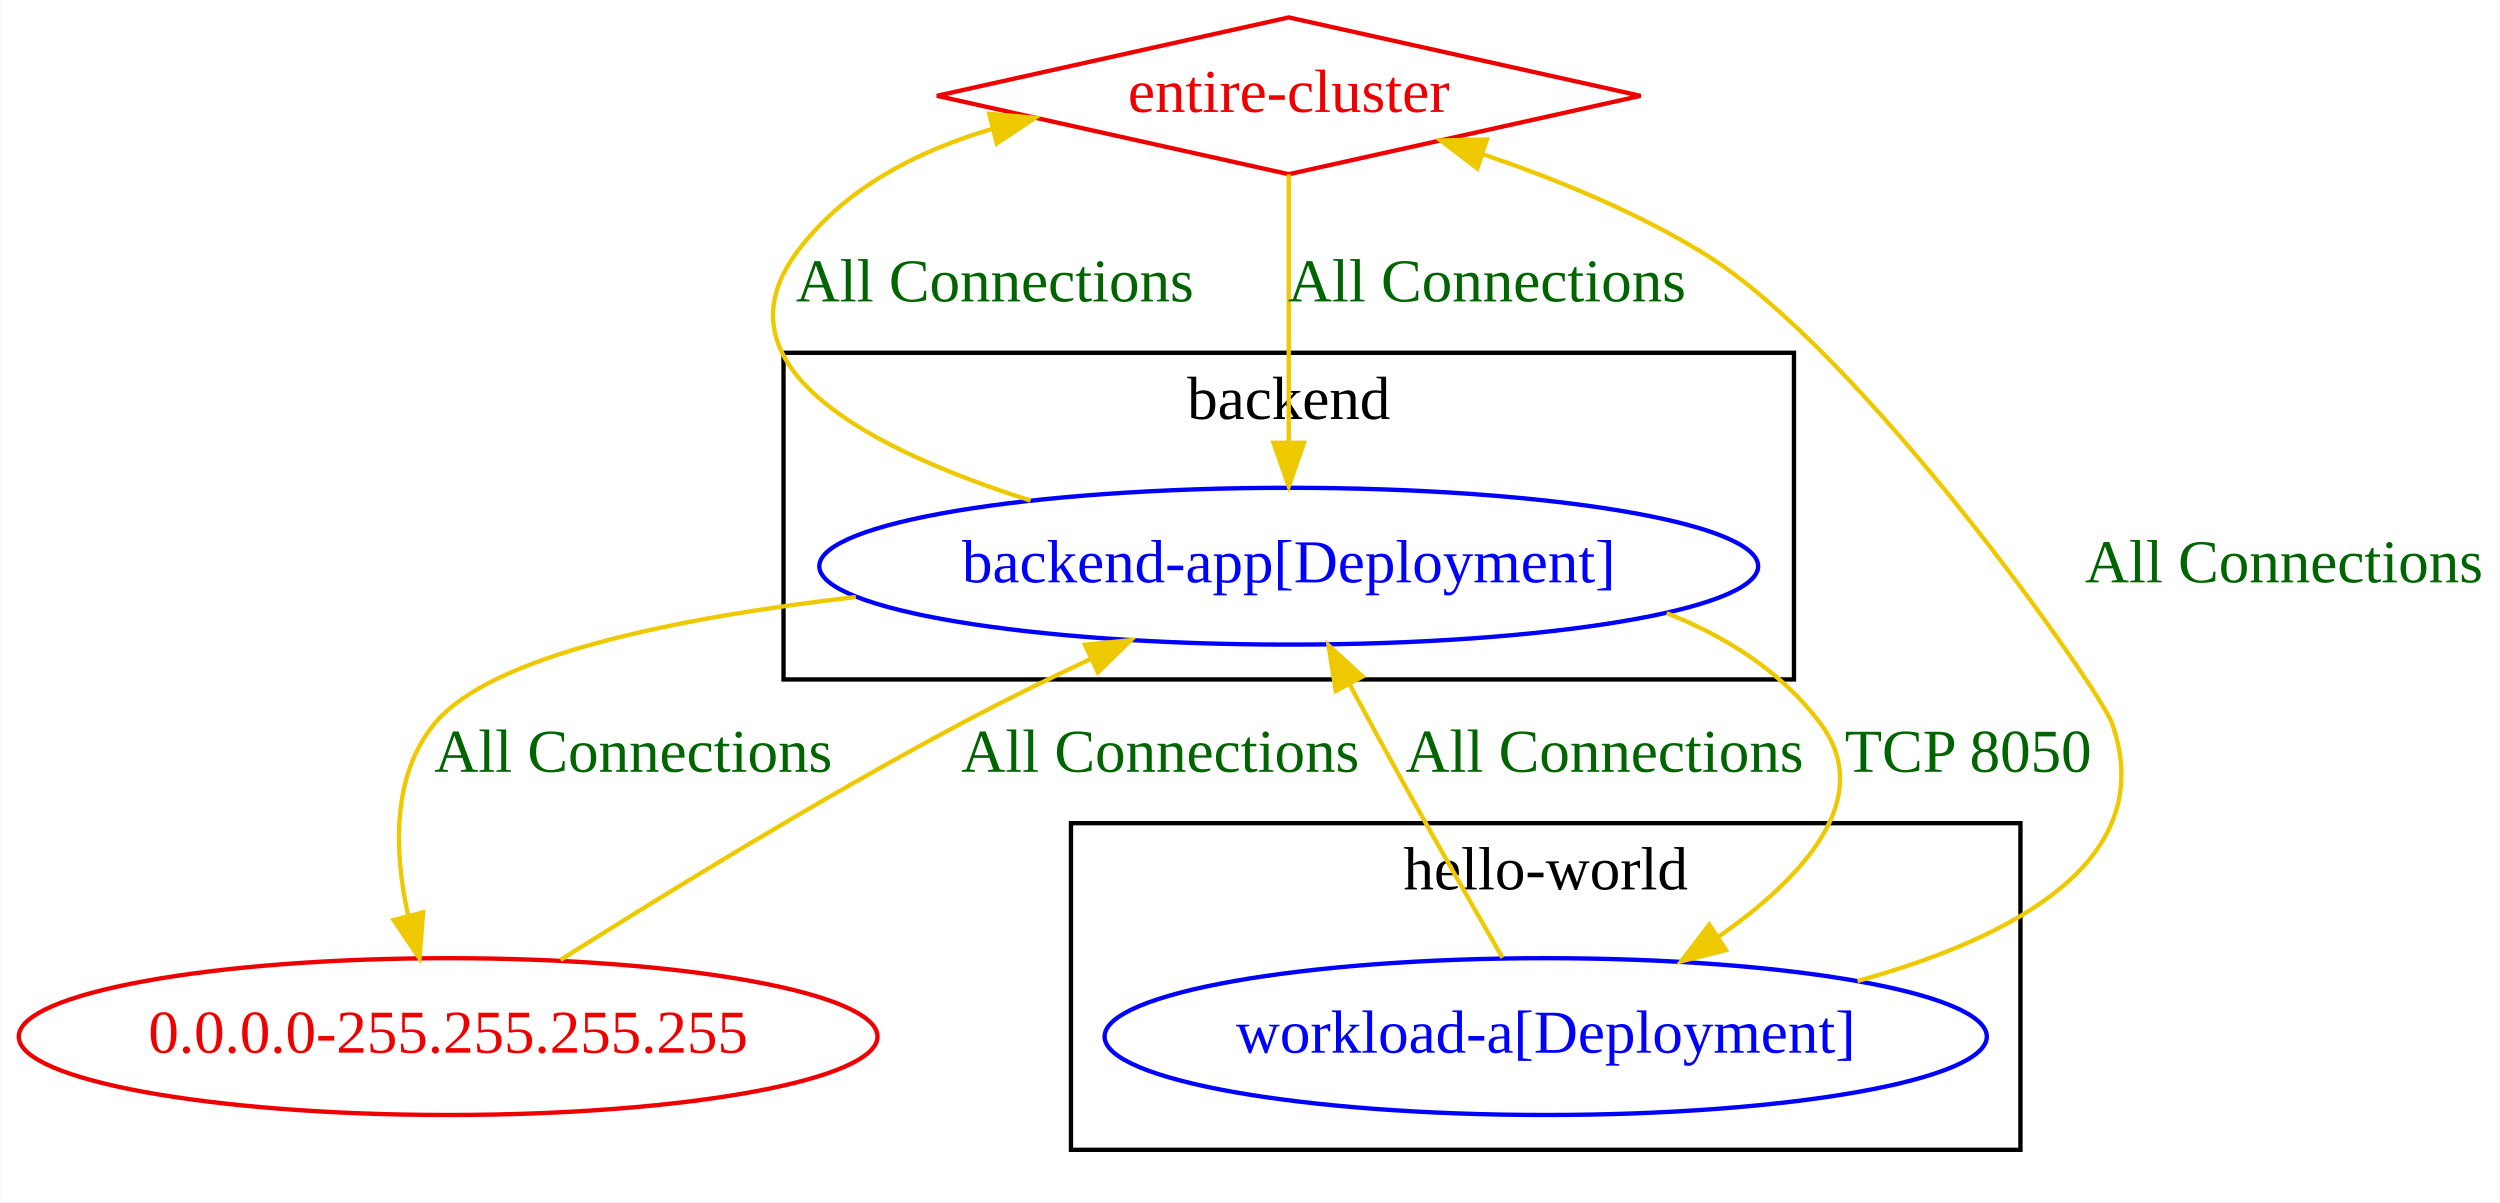
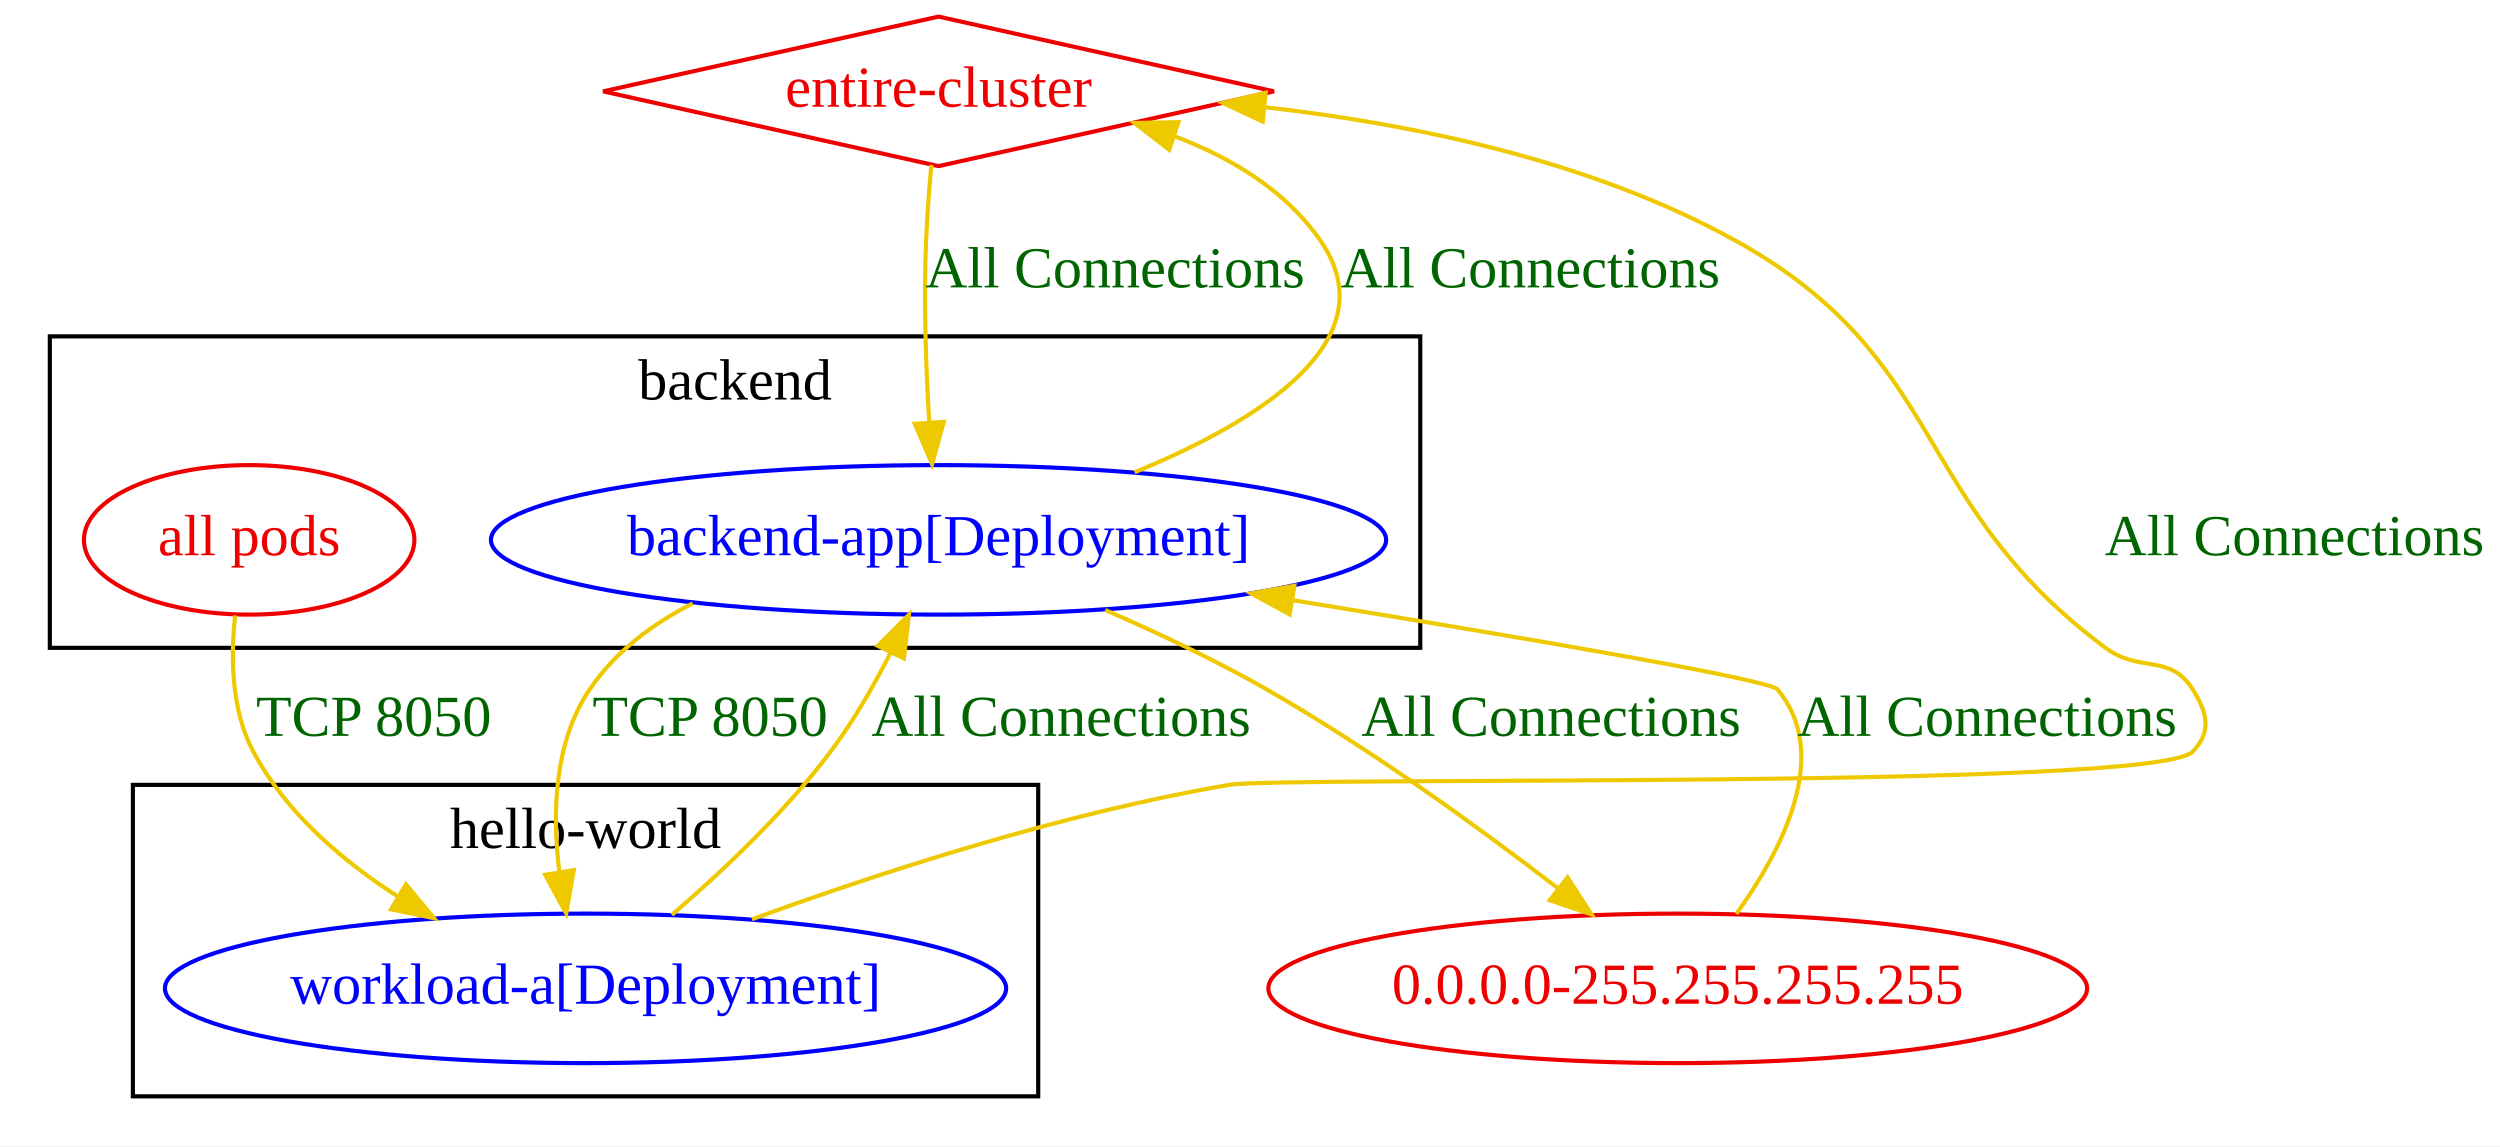
- <svg xmlns="http://www.w3.org/2000/svg" width="574pt" height="276pt" viewBox="0.00 0.00 573.79 276.00">
+ <svg xmlns="http://www.w3.org/2000/svg" width="602pt" height="276pt" viewBox="0.00 0.00 602.00 276.00">
  <g id="graph0" class="graph" transform="scale(1 1) rotate(0) translate(4 272)">
-     <polygon fill="white" stroke="transparent" points="-4,4 -4,-272 569.79,-272 569.79,4 -4,4" />
+     <polygon fill="white" stroke="transparent" points="-4,4 -4,-272 598,-272 598,4 -4,4" />
    <g id="clust1" class="cluster">
-       <polygon fill="none" stroke="black" points="175.79,-116 175.79,-191 407.79,-191 407.79,-116 175.79,-116" />
-       <text text-anchor="middle" x="291.79" y="-175.8" font-family="Times New Roman,serif" font-size="14.00">backend</text>
+       <polygon fill="none" stroke="black" points="8,-116 8,-191 338,-191 338,-116 8,-116" />
+       <text text-anchor="middle" x="173" y="-175.8" font-family="Times New Roman,serif" font-size="14.00">backend</text>
    </g>
    <g id="clust2" class="cluster">
-       <polygon fill="none" stroke="black" points="241.79,-8 241.79,-83 459.79,-83 459.79,-8 241.79,-8" />
-       <text text-anchor="middle" x="350.79" y="-67.8" font-family="Times New Roman,serif" font-size="14.00">hello-world</text>
+       <polygon fill="none" stroke="black" points="28,-8 28,-83 246,-83 246,-8 28,-8" />
+       <text text-anchor="middle" x="137" y="-67.8" font-family="Times New Roman,serif" font-size="14.00">hello-world</text>
    </g>
    <g id="node1" class="node">
-       <ellipse fill="none" stroke="blue" cx="291.79" cy="-142" rx="107.78" ry="18" />
-       <text text-anchor="middle" x="291.79" y="-138.3" font-family="Times New Roman,serif" font-size="14.00" fill="blue">backend-app[Deployment]</text>
+       <ellipse fill="none" stroke="#ee0000" cx="56" cy="-142" rx="39.79" ry="18" />
+       <text text-anchor="middle" x="56" y="-138.3" font-family="Times New Roman,serif" font-size="14.00" fill="#ee0000">all pods</text>
+     </g>
+     <g id="node3" class="node">
+       <ellipse fill="none" stroke="blue" cx="137" cy="-34" rx="101.28" ry="18" />
+       <text text-anchor="middle" x="137" y="-30.3" font-family="Times New Roman,serif" font-size="14.00" fill="blue">workload-a[Deployment]</text>
+     </g>
+     <g id="edge2" class="edge">
+       <path fill="none" stroke="#eec900" d="M52.63,-123.82C51.51,-113.7 51.69,-100.96 57,-91 64.72,-76.52 78.04,-64.98 91.62,-56.24" />
+       <polygon fill="#eec900" stroke="#eec900" points="93.76,-59.04 100.53,-50.89 90.16,-53.04 93.76,-59.04" />
+       <text text-anchor="middle" x="86" y="-94.8" font-family="Times New Roman,serif" font-size="14.00" fill="darkgreen">TCP 8050</text>
    </g>
    <g id="node2" class="node">
-       <ellipse fill="none" stroke="blue" cx="350.79" cy="-34" rx="101.28" ry="18" />
-       <text text-anchor="middle" x="350.79" y="-30.3" font-family="Times New Roman,serif" font-size="14.00" fill="blue">workload-a[Deployment]</text>
+       <ellipse fill="none" stroke="blue" cx="222" cy="-142" rx="107.78" ry="18" />
+       <text text-anchor="middle" x="222" y="-138.3" font-family="Times New Roman,serif" font-size="14.00" fill="blue">backend-app[Deployment]</text>
+     </g>
+     <g id="edge5" class="edge">
+       <path fill="none" stroke="#eec900" d="M162.8,-126.71C153.03,-121.73 144.11,-115.03 138,-106 129.46,-93.39 128.93,-76.42 130.67,-62.23" />
+       <polygon fill="#eec900" stroke="#eec900" points="134.17,-62.48 132.34,-52.05 127.27,-61.35 134.17,-62.48" />
+       <text text-anchor="middle" x="167" y="-94.8" font-family="Times New Roman,serif" font-size="14.00" fill="darkgreen">TCP 8050</text>
+     </g>
+     <g id="node4" class="node">
+       <ellipse fill="none" stroke="#ee0000" cx="400" cy="-34" rx="98.58" ry="18" />
+       <text text-anchor="middle" x="400" y="-30.3" font-family="Times New Roman,serif" font-size="14.00" fill="#ee0000">0.0.0.0-255.255.255.255</text>
+     </g>
+     <g id="edge3" class="edge">
+       <path fill="none" stroke="#eec900" d="M262.16,-125.1C274.86,-119.58 288.76,-113 301,-106 325.79,-91.82 351.97,-72.85 371.18,-58.08" />
+       <polygon fill="#eec900" stroke="#eec900" points="373.47,-60.73 379.22,-51.83 369.17,-55.21 373.47,-60.73" />
+       <text text-anchor="middle" x="369.5" y="-94.8" font-family="Times New Roman,serif" font-size="14.00" fill="darkgreen">All Connections</text>
+     </g>
+     <g id="node5" class="node">
+       <polygon fill="none" stroke="#ee0000" points="222,-268 141.23,-250 222,-232 302.77,-250 222,-268" />
+       <text text-anchor="middle" x="222" y="-246.3" font-family="Times New Roman,serif" font-size="14.00" fill="#ee0000">entire-cluster</text>
    </g>
    <g id="edge4" class="edge">
-       <path fill="none" stroke="#eec900" d="M378.57,-131.22C392.32,-125.81 404.91,-117.79 413.79,-106 426.81,-88.73 409.92,-70.5 390.36,-56.84" />
-       <polygon fill="#eec900" stroke="#eec900" points="392.18,-53.85 381.9,-51.28 388.34,-59.7 392.18,-53.85" />
-       <text text-anchor="middle" x="447.79" y="-94.8" font-family="Times New Roman,serif" font-size="14.00" fill="darkgreen">TCP 8050</text>
+       <path fill="none" stroke="#eec900" d="M269.21,-158.27C299.54,-170.74 330.43,-190.16 314,-214 305.65,-226.12 292.5,-234.04 278.73,-239.23" />
+       <polygon fill="#eec900" stroke="#eec900" points="277.55,-235.93 269.15,-242.39 279.75,-242.58 277.55,-235.93" />
+       <text text-anchor="middle" x="364.5" y="-202.8" font-family="Times New Roman,serif" font-size="14.00" fill="darkgreen">All Connections</text>
    </g>
-     <g id="node3" class="node">
-       <ellipse fill="none" stroke="#ee0000" cx="98.79" cy="-34" rx="98.58" ry="18" />
-       <text text-anchor="middle" x="98.79" y="-30.3" font-family="Times New Roman,serif" font-size="14.00" fill="#ee0000">0.0.0.0-255.255.255.255</text>
+     <g id="edge7" class="edge">
+       <path fill="none" stroke="#eec900" d="M157.78,-51.69C169.91,-62.12 184.96,-76.33 196,-91 201.5,-98.3 206.45,-106.94 210.52,-114.95" />
+       <polygon fill="#eec900" stroke="#eec900" points="207.37,-116.48 214.87,-123.97 213.67,-113.44 207.37,-116.48" />
+       <text text-anchor="middle" x="251.5" y="-94.8" font-family="Times New Roman,serif" font-size="14.00" fill="darkgreen">All Connections</text>
    </g>
-     <g id="edge2" class="edge">
-       <path fill="none" stroke="#eec900" d="M192.4,-134.93C150.65,-130.11 108.74,-121.47 95.79,-106 85.79,-94.05 86.39,-76.6 89.56,-61.99" />
-       <polygon fill="#eec900" stroke="#eec900" points="93.04,-62.54 92.21,-51.98 86.27,-60.75 93.04,-62.54" />
-       <text text-anchor="middle" x="141.29" y="-94.8" font-family="Times New Roman,serif" font-size="14.00" fill="darkgreen">All Connections</text>
+     <g id="edge8" class="edge">
+       <path fill="none" stroke="#eec900" d="M177.08,-50.64C207.96,-61.9 252,-76.24 292,-83 304.72,-85.15 515.04,-81.72 524,-91 528.63,-95.79 527.56,-100.36 524,-106 518.48,-114.74 511.3,-109.84 503,-116 455.77,-151.09 465.44,-185.44 414,-214 379.61,-233.09 336.93,-242.07 300.55,-246.18" />
+       <polygon fill="#eec900" stroke="#eec900" points="300.06,-242.71 290.47,-247.21 300.77,-249.67 300.06,-242.71" />
+       <text text-anchor="middle" x="548.5" y="-138.3" font-family="Times New Roman,serif" font-size="14.00" fill="darkgreen">All Connections</text>
    </g>
-     <g id="node4" class="node">
-       <polygon fill="none" stroke="#ee0000" points="291.79,-268 211.02,-250 291.79,-232 372.56,-250 291.79,-268" />
-       <text text-anchor="middle" x="291.79" y="-246.3" font-family="Times New Roman,serif" font-size="14.00" fill="#ee0000">entire-cluster</text>
-     </g>
-     <g id="edge3" class="edge">
-       <path fill="none" stroke="#eec900" d="M232.52,-157.07C195.91,-168.7 159.34,-187.61 178.79,-214 189.59,-228.65 206.44,-237.35 223.87,-242.46" />
-       <polygon fill="#eec900" stroke="#eec900" points="223.03,-245.86 233.58,-244.95 224.76,-239.08 223.03,-245.86" />
-       <text text-anchor="middle" x="224.29" y="-202.8" font-family="Times New Roman,serif" font-size="14.00" fill="darkgreen">All Connections</text>
+     <g id="edge1" class="edge">
+       <path fill="none" stroke="#eec900" d="M414.11,-51.93C425.3,-67.5 437.07,-90.47 424,-106 421.99,-108.39 361.54,-118.67 307.29,-127.47" />
+       <polygon fill="#eec900" stroke="#eec900" points="306.56,-124.04 297.25,-129.1 307.68,-130.95 306.56,-124.04" />
+       <text text-anchor="middle" x="474.5" y="-94.8" font-family="Times New Roman,serif" font-size="14.00" fill="darkgreen">All Connections</text>
    </g>
    <g id="edge6" class="edge">
-       <path fill="none" stroke="#eec900" d="M340.88,-52.1C334.5,-63.16 326.08,-77.88 318.79,-91 314.5,-98.72 309.9,-107.17 305.75,-114.88" />
-       <polygon fill="#eec900" stroke="#eec900" points="302.59,-113.35 300.94,-123.82 308.75,-116.67 302.59,-113.35" />
-       <text text-anchor="middle" x="364.29" y="-94.8" font-family="Times New Roman,serif" font-size="14.00" fill="darkgreen">All Connections</text>
-     </g>
-     <g id="edge7" class="edge">
-       <path fill="none" stroke="#eec900" d="M422.39,-46.77C458.27,-56.68 491.97,-74.49 480.79,-106 478.15,-113.46 423.61,-191.51 386.79,-214 371.39,-223.41 353.06,-230.9 336.62,-236.5" />
-       <polygon fill="#eec900" stroke="#eec900" points="335.1,-233.31 326.68,-239.74 337.27,-239.97 335.1,-233.31" />
-       <text text-anchor="middle" x="520.29" y="-138.3" font-family="Times New Roman,serif" font-size="14.00" fill="darkgreen">All Connections</text>
-     </g>
-     <g id="edge1" class="edge">
-       <path fill="none" stroke="#eec900" d="M124.58,-51.59C148.19,-66.52 184.29,-88.7 216.79,-106 226.21,-111.01 236.48,-116.06 246.31,-120.71" />
-       <polygon fill="#eec900" stroke="#eec900" points="245.01,-123.97 255.55,-125.02 247.97,-117.62 245.01,-123.97" />
-       <text text-anchor="middle" x="262.29" y="-94.8" font-family="Times New Roman,serif" font-size="14.00" fill="darkgreen">All Connections</text>
-     </g>
-     <g id="edge5" class="edge">
-       <path fill="none" stroke="#eec900" d="M291.79,-231.97C291.79,-215.38 291.79,-189.88 291.79,-170.43" />
-       <polygon fill="#eec900" stroke="#eec900" points="295.29,-170.34 291.79,-160.34 288.29,-170.34 295.29,-170.34" />
-       <text text-anchor="middle" x="337.29" y="-202.8" font-family="Times New Roman,serif" font-size="14.00" fill="darkgreen">All Connections</text>
+       <path fill="none" stroke="#eec900" d="M220.27,-232.28C219.75,-226.5 219.26,-219.97 219,-214 218.39,-199.65 218.95,-183.67 219.75,-170.51" />
+       <polygon fill="#eec900" stroke="#eec900" points="223.26,-170.43 220.45,-160.22 216.28,-169.95 223.26,-170.43" />
+       <text text-anchor="middle" x="264.5" y="-202.8" font-family="Times New Roman,serif" font-size="14.00" fill="darkgreen">All Connections</text>
    </g>
  </g>
</svg>
